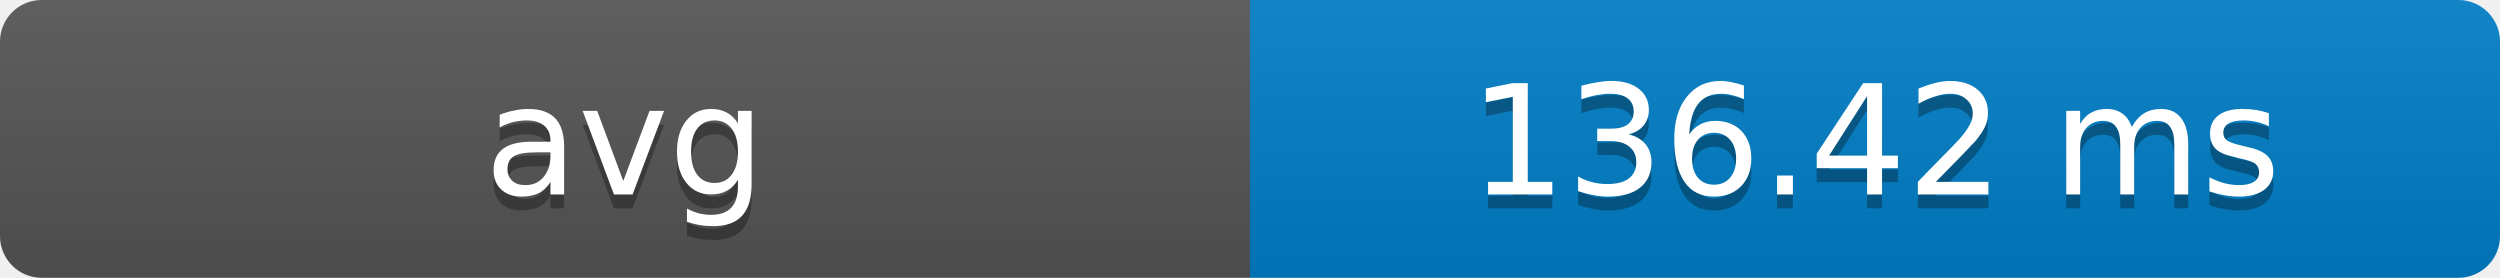
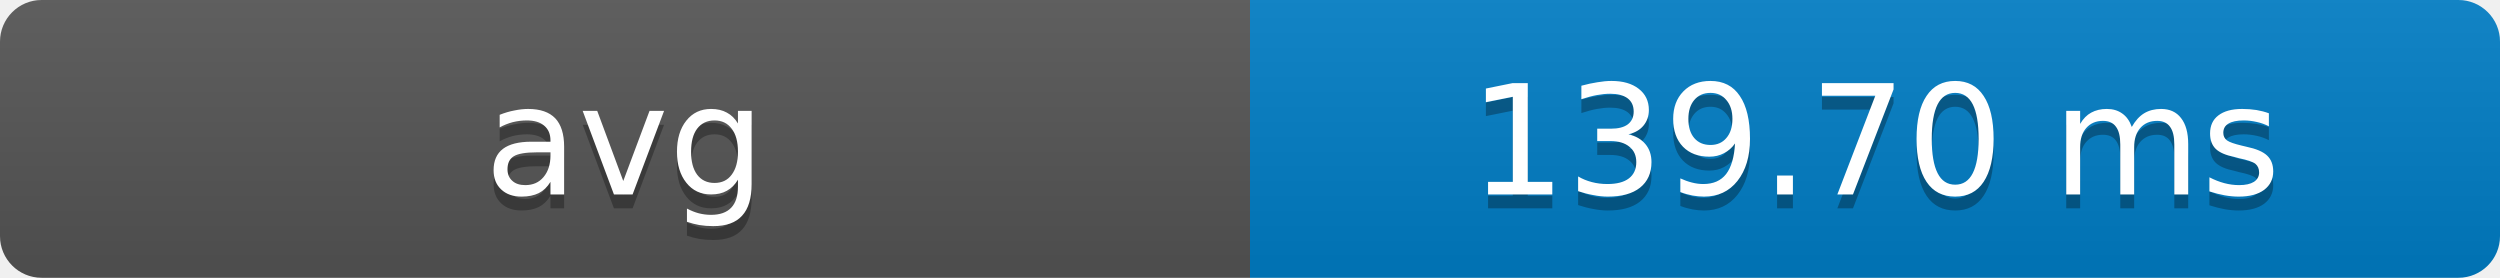
- <svg xmlns="http://www.w3.org/2000/svg" width="180" height="20" role="img" aria-label="avg: 136.42 ms">
+ <svg xmlns="http://www.w3.org/2000/svg" width="180" height="20" role="img" aria-label="avg: 139.70 ms">
  <defs>
    <clipPath id="round">
      <rect width="180" height="20" rx="3" fill="#fff" />
    </clipPath>
    <linearGradient id="shade" x2="0" y2="100%">
      <stop offset="0" stop-color="#bbb" stop-opacity=".1" />
      <stop offset="1" stop-opacity=".1" />
    </linearGradient>
  </defs>
  <g clip-path="url(#round)">
    <rect width="90" height="20" fill="#555" />
    <rect x="90" width="90" height="20" fill="#007ec6" />
    <rect width="180" height="20" fill="url(#shade)" />
  </g>
  <g fill="#fff" text-anchor="middle" font-family="Verdana,Geneva,DejaVu Sans,sans-serif" font-size="11">
    <text x="45" y="15" fill="#010101" fill-opacity=".3">avg</text>
    <text x="45" y="14">avg</text>
-     <text x="135" y="15" fill="#010101" fill-opacity=".3">136.42 ms</text>
-     <text x="135" y="14">136.42 ms</text>
+     <text x="135" y="15" fill="#010101" fill-opacity=".3">139.70 ms</text>
+     <text x="135" y="14">139.70 ms</text>
  </g>
</svg>
